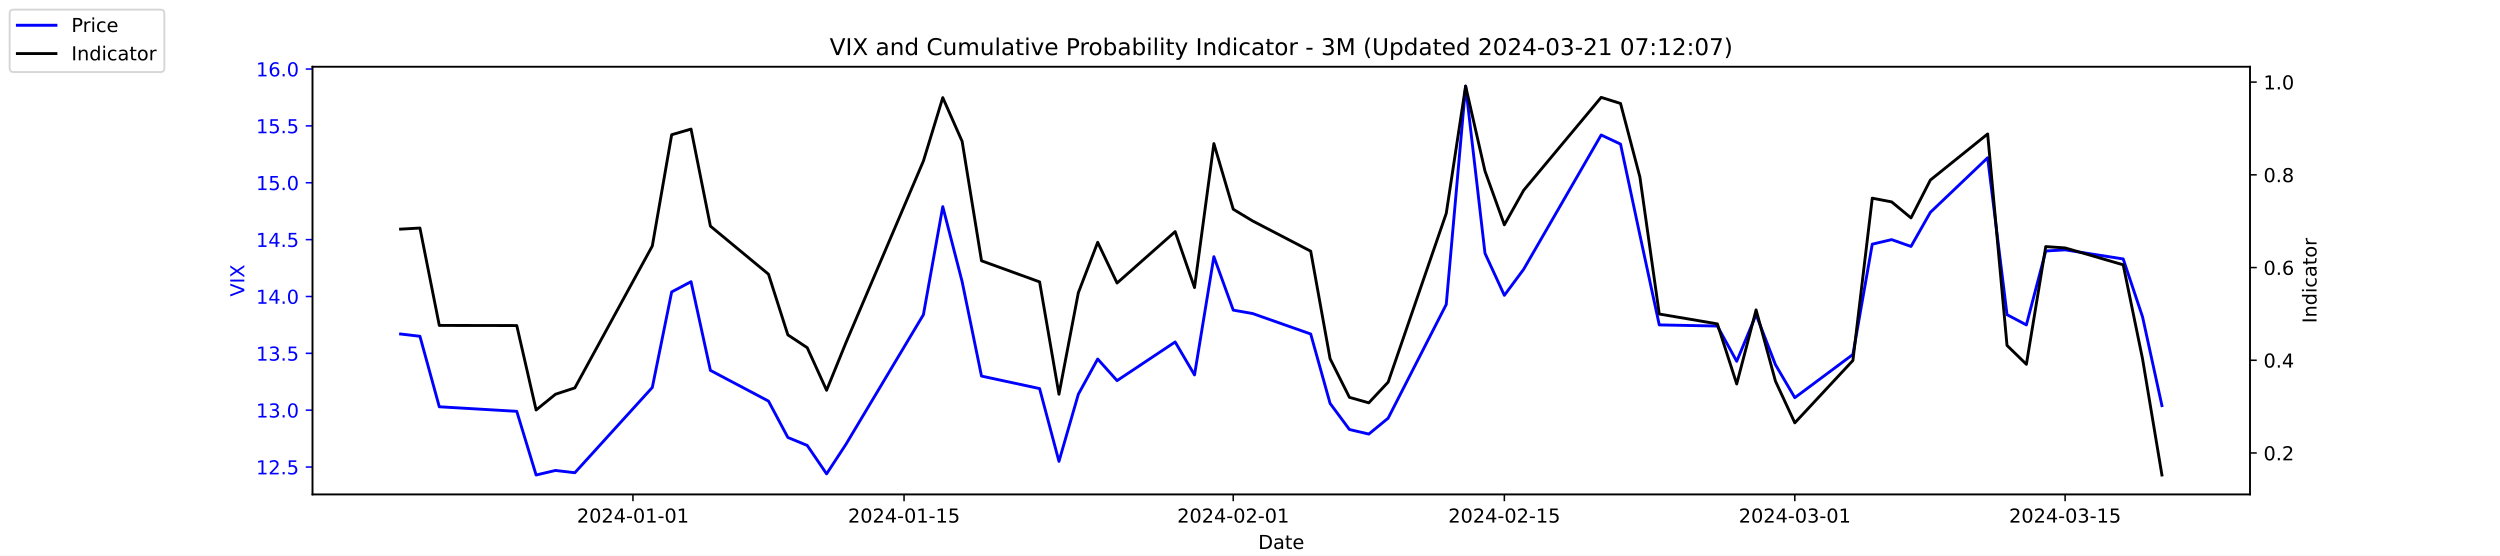
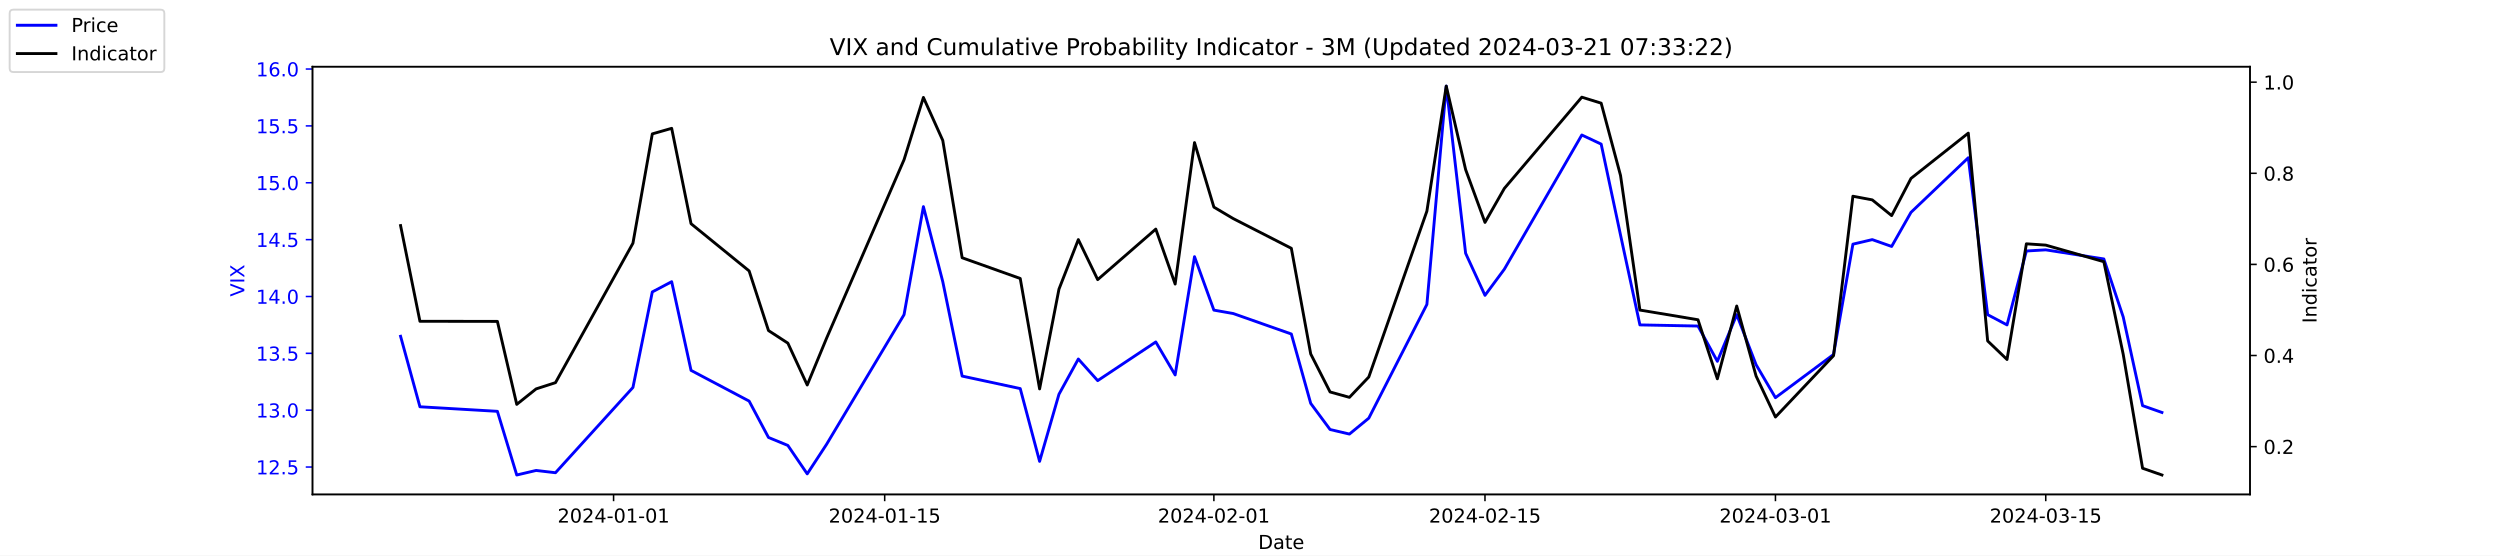
<svg xmlns="http://www.w3.org/2000/svg" xmlns:xlink="http://www.w3.org/1999/xlink" width="1296pt" height="288pt" viewBox="0 0 1296 288" version="1.1">
  <defs>
    <style type="text/css">*{stroke-linejoin: round; stroke-linecap: butt}</style>
  </defs>
  <g id="figure_1">
    <g id="patch_1">
      <path d="M 0 288  L 1296 288  L 1296 0  L 0 0  z " style="fill: #ffffff" />
    </g>
    <g id="axes_1">
      <g id="patch_2">
        <path d="M 162 256.32  L 1166.4 256.32  L 1166.4 34.56  L 162 34.56  z " style="fill: #ffffff" />
      </g>
      <g id="matplotlib.axis_1">
        <g id="xtick_1">
          <g id="line2d_1">
            <defs>
-               <path id="m1c6f8f4ca9" d="M 0 0  L 0 3.5  " style="stroke: #000000; stroke-width: 0.8" />
+               <path id="m20297d5242" d="M 0 0  L 0 3.5  " style="stroke: #000000; stroke-width: 0.8" />
            </defs>
            <g>
-               <use xlink:href="#m1c6f8f4ca9" x="328.117" y="256.32" style="stroke: #000000; stroke-width: 0.8" />
+               <use xlink:href="#m20297d5242" x="318.079" y="256.32" style="stroke: #000000; stroke-width: 0.8" />
            </g>
          </g>
          <g id="text_1">
-             <g transform="translate(299.0595 270.9184) scale(0.1 -0.1)">
+             <g transform="translate(289.0209 270.9184) scale(0.1 -0.1)">
              <defs>
                <path id="DejaVuSans-32" d="M 1228 531  L 3431 531  L 3431 0  L 469 0  L 469 531  Q 828 903 1448 1529  Q 2069 2156 2228 2338  Q 2531 2678 2651 2914  Q 2772 3150 2772 3378  Q 2772 3750 2511 3984  Q 2250 4219 1831 4219  Q 1534 4219 1204 4116  Q 875 4013 500 3803  L 500 4441  Q 881 4594 1212 4672  Q 1544 4750 1819 4750  Q 2544 4750 2975 4387  Q 3406 4025 3406 3419  Q 3406 3131 3298 2873  Q 3191 2616 2906 2266  Q 2828 2175 2409 1742  Q 1991 1309 1228 531  z " transform="scale(0.015625)" />
                <path id="DejaVuSans-30" d="M 2034 4250  Q 1547 4250 1301 3770  Q 1056 3291 1056 2328  Q 1056 1369 1301 889  Q 1547 409 2034 409  Q 2525 409 2770 889  Q 3016 1369 3016 2328  Q 3016 3291 2770 3770  Q 2525 4250 2034 4250  z M 2034 4750  Q 2819 4750 3233 4129  Q 3647 3509 3647 2328  Q 3647 1150 3233 529  Q 2819 -91 2034 -91  Q 1250 -91 836 529  Q 422 1150 422 2328  Q 422 3509 836 4129  Q 1250 4750 2034 4750  z " transform="scale(0.015625)" />
                <path id="DejaVuSans-34" d="M 2419 4116  L 825 1625  L 2419 1625  L 2419 4116  z M 2253 4666  L 3047 4666  L 3047 1625  L 3713 1625  L 3713 1100  L 3047 1100  L 3047 0  L 2419 0  L 2419 1100  L 313 1100  L 313 1709  L 2253 4666  z " transform="scale(0.015625)" />
                <path id="DejaVuSans-2d" d="M 313 2009  L 1997 2009  L 1997 1497  L 313 1497  L 313 2009  z " transform="scale(0.015625)" />
                <path id="DejaVuSans-31" d="M 794 531  L 1825 531  L 1825 4091  L 703 3866  L 703 4441  L 1819 4666  L 2450 4666  L 2450 531  L 3481 531  L 3481 0  L 794 0  L 794 531  z " transform="scale(0.015625)" />
              </defs>
              <use xlink:href="#DejaVuSans-32" />
              <use xlink:href="#DejaVuSans-30" x="63.623" />
              <use xlink:href="#DejaVuSans-32" x="127.246" />
              <use xlink:href="#DejaVuSans-34" x="190.869" />
              <use xlink:href="#DejaVuSans-2d" x="254.492" />
              <use xlink:href="#DejaVuSans-30" x="290.576" />
              <use xlink:href="#DejaVuSans-31" x="354.199" />
              <use xlink:href="#DejaVuSans-2d" x="417.822" />
              <use xlink:href="#DejaVuSans-30" x="453.906" />
              <use xlink:href="#DejaVuSans-31" x="517.529" />
            </g>
          </g>
        </g>
        <g id="xtick_2">
          <g id="line2d_2">
            <g>
-               <use xlink:href="#m1c6f8f4ca9" x="468.657" y="256.32" style="stroke: #000000; stroke-width: 0.8" />
+               <use xlink:href="#m20297d5242" x="458.619" y="256.32" style="stroke: #000000; stroke-width: 0.8" />
            </g>
          </g>
          <g id="text_2">
-             <g transform="translate(439.5994 270.9184) scale(0.1 -0.1)">
+             <g transform="translate(429.5608 270.9184) scale(0.1 -0.1)">
              <defs>
                <path id="DejaVuSans-35" d="M 691 4666  L 3169 4666  L 3169 4134  L 1269 4134  L 1269 2991  Q 1406 3038 1543 3061  Q 1681 3084 1819 3084  Q 2600 3084 3056 2656  Q 3513 2228 3513 1497  Q 3513 744 3044 326  Q 2575 -91 1722 -91  Q 1428 -91 1123 -41  Q 819 9 494 109  L 494 744  Q 775 591 1075 516  Q 1375 441 1709 441  Q 2250 441 2565 725  Q 2881 1009 2881 1497  Q 2881 1984 2565 2268  Q 2250 2553 1709 2553  Q 1456 2553 1204 2497  Q 953 2441 691 2322  L 691 4666  z " transform="scale(0.015625)" />
              </defs>
              <use xlink:href="#DejaVuSans-32" />
              <use xlink:href="#DejaVuSans-30" x="63.623" />
              <use xlink:href="#DejaVuSans-32" x="127.246" />
              <use xlink:href="#DejaVuSans-34" x="190.869" />
              <use xlink:href="#DejaVuSans-2d" x="254.492" />
              <use xlink:href="#DejaVuSans-30" x="290.576" />
              <use xlink:href="#DejaVuSans-31" x="354.199" />
              <use xlink:href="#DejaVuSans-2d" x="417.822" />
              <use xlink:href="#DejaVuSans-31" x="453.906" />
              <use xlink:href="#DejaVuSans-35" x="517.529" />
            </g>
          </g>
        </g>
        <g id="xtick_3">
          <g id="line2d_3">
            <g>
-               <use xlink:href="#m1c6f8f4ca9" x="639.313" y="256.32" style="stroke: #000000; stroke-width: 0.8" />
+               <use xlink:href="#m20297d5242" x="629.274" y="256.32" style="stroke: #000000; stroke-width: 0.8" />
            </g>
          </g>
          <g id="text_3">
-             <g transform="translate(610.2549 270.9184) scale(0.1 -0.1)">
+             <g transform="translate(600.2164 270.9184) scale(0.1 -0.1)">
              <use xlink:href="#DejaVuSans-32" />
              <use xlink:href="#DejaVuSans-30" x="63.623" />
              <use xlink:href="#DejaVuSans-32" x="127.246" />
              <use xlink:href="#DejaVuSans-34" x="190.869" />
              <use xlink:href="#DejaVuSans-2d" x="254.492" />
              <use xlink:href="#DejaVuSans-30" x="290.576" />
              <use xlink:href="#DejaVuSans-32" x="354.199" />
              <use xlink:href="#DejaVuSans-2d" x="417.822" />
              <use xlink:href="#DejaVuSans-30" x="453.906" />
              <use xlink:href="#DejaVuSans-31" x="517.529" />
            </g>
          </g>
        </g>
        <g id="xtick_4">
          <g id="line2d_4">
            <g>
-               <use xlink:href="#m1c6f8f4ca9" x="779.853" y="256.32" style="stroke: #000000; stroke-width: 0.8" />
+               <use xlink:href="#m20297d5242" x="769.814" y="256.32" style="stroke: #000000; stroke-width: 0.8" />
            </g>
          </g>
          <g id="text_4">
-             <g transform="translate(750.7948 270.9184) scale(0.1 -0.1)">
+             <g transform="translate(740.7562 270.9184) scale(0.1 -0.1)">
              <use xlink:href="#DejaVuSans-32" />
              <use xlink:href="#DejaVuSans-30" x="63.623" />
              <use xlink:href="#DejaVuSans-32" x="127.246" />
              <use xlink:href="#DejaVuSans-34" x="190.869" />
              <use xlink:href="#DejaVuSans-2d" x="254.492" />
              <use xlink:href="#DejaVuSans-30" x="290.576" />
              <use xlink:href="#DejaVuSans-32" x="354.199" />
              <use xlink:href="#DejaVuSans-2d" x="417.822" />
              <use xlink:href="#DejaVuSans-31" x="453.906" />
              <use xlink:href="#DejaVuSans-35" x="517.529" />
            </g>
          </g>
        </g>
        <g id="xtick_5">
          <g id="line2d_5">
            <g>
-               <use xlink:href="#m1c6f8f4ca9" x="930.431" y="256.32" style="stroke: #000000; stroke-width: 0.8" />
+               <use xlink:href="#m20297d5242" x="920.392" y="256.32" style="stroke: #000000; stroke-width: 0.8" />
            </g>
          </g>
          <g id="text_5">
-             <g transform="translate(901.3732 270.9184) scale(0.1 -0.1)">
+             <g transform="translate(891.3347 270.9184) scale(0.1 -0.1)">
              <defs>
                <path id="DejaVuSans-33" d="M 2597 2516  Q 3050 2419 3304 2112  Q 3559 1806 3559 1356  Q 3559 666 3084 287  Q 2609 -91 1734 -91  Q 1441 -91 1130 -33  Q 819 25 488 141  L 488 750  Q 750 597 1062 519  Q 1375 441 1716 441  Q 2309 441 2620 675  Q 2931 909 2931 1356  Q 2931 1769 2642 2001  Q 2353 2234 1838 2234  L 1294 2234  L 1294 2753  L 1863 2753  Q 2328 2753 2575 2939  Q 2822 3125 2822 3475  Q 2822 3834 2567 4026  Q 2313 4219 1838 4219  Q 1578 4219 1281 4162  Q 984 4106 628 3988  L 628 4550  Q 988 4650 1302 4700  Q 1616 4750 1894 4750  Q 2613 4750 3031 4423  Q 3450 4097 3450 3541  Q 3450 3153 3228 2886  Q 3006 2619 2597 2516  z " transform="scale(0.015625)" />
              </defs>
              <use xlink:href="#DejaVuSans-32" />
              <use xlink:href="#DejaVuSans-30" x="63.623" />
              <use xlink:href="#DejaVuSans-32" x="127.246" />
              <use xlink:href="#DejaVuSans-34" x="190.869" />
              <use xlink:href="#DejaVuSans-2d" x="254.492" />
              <use xlink:href="#DejaVuSans-30" x="290.576" />
              <use xlink:href="#DejaVuSans-33" x="354.199" />
              <use xlink:href="#DejaVuSans-2d" x="417.822" />
              <use xlink:href="#DejaVuSans-30" x="453.906" />
              <use xlink:href="#DejaVuSans-31" x="517.529" />
            </g>
          </g>
        </g>
        <g id="xtick_6">
          <g id="line2d_6">
            <g>
-               <use xlink:href="#m1c6f8f4ca9" x="1070.553" y="256.32" style="stroke: #000000; stroke-width: 0.8" />
+               <use xlink:href="#m20297d5242" x="1060.514" y="256.32" style="stroke: #000000; stroke-width: 0.8" />
            </g>
          </g>
          <g id="text_6">
-             <g transform="translate(1041.495 270.9184) scale(0.1 -0.1)">
+             <g transform="translate(1031.456 270.9184) scale(0.1 -0.1)">
              <use xlink:href="#DejaVuSans-32" />
              <use xlink:href="#DejaVuSans-30" x="63.623" />
              <use xlink:href="#DejaVuSans-32" x="127.246" />
              <use xlink:href="#DejaVuSans-34" x="190.869" />
              <use xlink:href="#DejaVuSans-2d" x="254.492" />
              <use xlink:href="#DejaVuSans-30" x="290.576" />
              <use xlink:href="#DejaVuSans-33" x="354.199" />
              <use xlink:href="#DejaVuSans-2d" x="417.822" />
              <use xlink:href="#DejaVuSans-31" x="453.906" />
              <use xlink:href="#DejaVuSans-35" x="517.529" />
            </g>
          </g>
        </g>
        <g id="text_7">
          <g transform="translate(652.2492 284.5966) scale(0.1 -0.1)">
            <defs>
              <path id="DejaVuSans-44" d="M 1259 4147  L 1259 519  L 2022 519  Q 2988 519 3436 956  Q 3884 1394 3884 2338  Q 3884 3275 3436 3711  Q 2988 4147 2022 4147  L 1259 4147  z M 628 4666  L 1925 4666  Q 3281 4666 3915 4102  Q 4550 3538 4550 2338  Q 4550 1131 3912 565  Q 3275 0 1925 0  L 628 0  L 628 4666  z " transform="scale(0.015625)" />
              <path id="DejaVuSans-61" d="M 2194 1759  Q 1497 1759 1228 1600  Q 959 1441 959 1056  Q 959 750 1161 570  Q 1363 391 1709 391  Q 2188 391 2477 730  Q 2766 1069 2766 1631  L 2766 1759  L 2194 1759  z M 3341 1997  L 3341 0  L 2766 0  L 2766 531  Q 2569 213 2275 61  Q 1981 -91 1556 -91  Q 1019 -91 701 211  Q 384 513 384 1019  Q 384 1609 779 1909  Q 1175 2209 1959 2209  L 2766 2209  L 2766 2266  Q 2766 2663 2505 2880  Q 2244 3097 1772 3097  Q 1472 3097 1187 3025  Q 903 2953 641 2809  L 641 3341  Q 956 3463 1253 3523  Q 1550 3584 1831 3584  Q 2591 3584 2966 3190  Q 3341 2797 3341 1997  z " transform="scale(0.015625)" />
              <path id="DejaVuSans-74" d="M 1172 4494  L 1172 3500  L 2356 3500  L 2356 3053  L 1172 3053  L 1172 1153  Q 1172 725 1289 603  Q 1406 481 1766 481  L 2356 481  L 2356 0  L 1766 0  Q 1100 0 847 248  Q 594 497 594 1153  L 594 3053  L 172 3053  L 172 3500  L 594 3500  L 594 4494  L 1172 4494  z " transform="scale(0.015625)" />
              <path id="DejaVuSans-65" d="M 3597 1894  L 3597 1613  L 953 1613  Q 991 1019 1311 708  Q 1631 397 2203 397  Q 2534 397 2845 478  Q 3156 559 3463 722  L 3463 178  Q 3153 47 2828 -22  Q 2503 -91 2169 -91  Q 1331 -91 842 396  Q 353 884 353 1716  Q 353 2575 817 3079  Q 1281 3584 2069 3584  Q 2775 3584 3186 3129  Q 3597 2675 3597 1894  z M 3022 2063  Q 3016 2534 2758 2815  Q 2500 3097 2075 3097  Q 1594 3097 1305 2825  Q 1016 2553 972 2059  L 3022 2063  z " transform="scale(0.015625)" />
            </defs>
            <use xlink:href="#DejaVuSans-44" />
            <use xlink:href="#DejaVuSans-61" x="77.002" />
            <use xlink:href="#DejaVuSans-74" x="138.281" />
            <use xlink:href="#DejaVuSans-65" x="177.49" />
          </g>
        </g>
      </g>
      <g id="matplotlib.axis_2">
        <g id="ytick_1">
          <g id="line2d_7">
            <defs>
-               <path id="m481b3faa00" d="M 0 0  L -3.5 0  " style="stroke: #0000ff; stroke-width: 0.8" />
+               <path id="mad3934ff06" d="M 0 0  L -3.5 0  " style="stroke: #0000ff; stroke-width: 0.8" />
            </defs>
            <g>
-               <use xlink:href="#m481b3faa00" x="162" y="242.114" style="fill: #0000ff; stroke: #0000ff; stroke-width: 0.8" />
+               <use xlink:href="#mad3934ff06" x="162" y="242.114" style="fill: #0000ff; stroke: #0000ff; stroke-width: 0.8" />
            </g>
          </g>
          <g id="text_8">
            <g style="fill: #0000ff" transform="translate(132.7344 245.9129) scale(0.1 -0.1)">
              <defs>
                <path id="DejaVuSans-2e" d="M 684 794  L 1344 794  L 1344 0  L 684 0  L 684 794  z " transform="scale(0.015625)" />
              </defs>
              <use xlink:href="#DejaVuSans-31" />
              <use xlink:href="#DejaVuSans-32" x="63.623" />
              <use xlink:href="#DejaVuSans-2e" x="127.246" />
              <use xlink:href="#DejaVuSans-35" x="159.033" />
            </g>
          </g>
        </g>
        <g id="ytick_2">
          <g id="line2d_8">
            <g>
-               <use xlink:href="#m481b3faa00" x="162" y="212.64" style="fill: #0000ff; stroke: #0000ff; stroke-width: 0.8" />
+               <use xlink:href="#mad3934ff06" x="162" y="212.64" style="fill: #0000ff; stroke: #0000ff; stroke-width: 0.8" />
            </g>
          </g>
          <g id="text_9">
            <g style="fill: #0000ff" transform="translate(132.7344 216.4392) scale(0.1 -0.1)">
              <use xlink:href="#DejaVuSans-31" />
              <use xlink:href="#DejaVuSans-33" x="63.623" />
              <use xlink:href="#DejaVuSans-2e" x="127.246" />
              <use xlink:href="#DejaVuSans-30" x="159.033" />
            </g>
          </g>
        </g>
        <g id="ytick_3">
          <g id="line2d_9">
            <g>
-               <use xlink:href="#m481b3faa00" x="162" y="183.166" style="fill: #0000ff; stroke: #0000ff; stroke-width: 0.8" />
+               <use xlink:href="#mad3934ff06" x="162" y="183.166" style="fill: #0000ff; stroke: #0000ff; stroke-width: 0.8" />
            </g>
          </g>
          <g id="text_10">
            <g style="fill: #0000ff" transform="translate(132.7344 186.9656) scale(0.1 -0.1)">
              <use xlink:href="#DejaVuSans-31" />
              <use xlink:href="#DejaVuSans-33" x="63.623" />
              <use xlink:href="#DejaVuSans-2e" x="127.246" />
              <use xlink:href="#DejaVuSans-35" x="159.033" />
            </g>
          </g>
        </g>
        <g id="ytick_4">
          <g id="line2d_10">
            <g>
-               <use xlink:href="#m481b3faa00" x="162" y="153.693" style="fill: #0000ff; stroke: #0000ff; stroke-width: 0.8" />
+               <use xlink:href="#mad3934ff06" x="162" y="153.693" style="fill: #0000ff; stroke: #0000ff; stroke-width: 0.8" />
            </g>
          </g>
          <g id="text_11">
            <g style="fill: #0000ff" transform="translate(132.7344 157.4919) scale(0.1 -0.1)">
              <use xlink:href="#DejaVuSans-31" />
              <use xlink:href="#DejaVuSans-34" x="63.623" />
              <use xlink:href="#DejaVuSans-2e" x="127.246" />
              <use xlink:href="#DejaVuSans-30" x="159.033" />
            </g>
          </g>
        </g>
        <g id="ytick_5">
          <g id="line2d_11">
            <g>
-               <use xlink:href="#m481b3faa00" x="162" y="124.219" style="fill: #0000ff; stroke: #0000ff; stroke-width: 0.8" />
+               <use xlink:href="#mad3934ff06" x="162" y="124.219" style="fill: #0000ff; stroke: #0000ff; stroke-width: 0.8" />
            </g>
          </g>
          <g id="text_12">
            <g style="fill: #0000ff" transform="translate(132.7344 128.0182) scale(0.1 -0.1)">
              <use xlink:href="#DejaVuSans-31" />
              <use xlink:href="#DejaVuSans-34" x="63.623" />
              <use xlink:href="#DejaVuSans-2e" x="127.246" />
              <use xlink:href="#DejaVuSans-35" x="159.033" />
            </g>
          </g>
        </g>
        <g id="ytick_6">
          <g id="line2d_12">
            <g>
-               <use xlink:href="#m481b3faa00" x="162" y="94.745" style="fill: #0000ff; stroke: #0000ff; stroke-width: 0.8" />
+               <use xlink:href="#mad3934ff06" x="162" y="94.745" style="fill: #0000ff; stroke: #0000ff; stroke-width: 0.8" />
            </g>
          </g>
          <g id="text_13">
            <g style="fill: #0000ff" transform="translate(132.7344 98.5445) scale(0.1 -0.1)">
              <use xlink:href="#DejaVuSans-31" />
              <use xlink:href="#DejaVuSans-35" x="63.623" />
              <use xlink:href="#DejaVuSans-2e" x="127.246" />
              <use xlink:href="#DejaVuSans-30" x="159.033" />
            </g>
          </g>
        </g>
        <g id="ytick_7">
          <g id="line2d_13">
            <g>
-               <use xlink:href="#m481b3faa00" x="162" y="65.272" style="fill: #0000ff; stroke: #0000ff; stroke-width: 0.8" />
+               <use xlink:href="#mad3934ff06" x="162" y="65.272" style="fill: #0000ff; stroke: #0000ff; stroke-width: 0.8" />
            </g>
          </g>
          <g id="text_14">
            <g style="fill: #0000ff" transform="translate(132.7344 69.07082) scale(0.1 -0.1)">
              <use xlink:href="#DejaVuSans-31" />
              <use xlink:href="#DejaVuSans-35" x="63.623" />
              <use xlink:href="#DejaVuSans-2e" x="127.246" />
              <use xlink:href="#DejaVuSans-35" x="159.033" />
            </g>
          </g>
        </g>
        <g id="ytick_8">
          <g id="line2d_14">
            <g>
-               <use xlink:href="#m481b3faa00" x="162" y="35.798" style="fill: #0000ff; stroke: #0000ff; stroke-width: 0.8" />
+               <use xlink:href="#mad3934ff06" x="162" y="35.798" style="fill: #0000ff; stroke: #0000ff; stroke-width: 0.8" />
            </g>
          </g>
          <g id="text_15">
            <g style="fill: #0000ff" transform="translate(132.7344 39.59714) scale(0.1 -0.1)">
              <defs>
                <path id="DejaVuSans-36" d="M 2113 2584  Q 1688 2584 1439 2293  Q 1191 2003 1191 1497  Q 1191 994 1439 701  Q 1688 409 2113 409  Q 2538 409 2786 701  Q 3034 994 3034 1497  Q 3034 2003 2786 2293  Q 2538 2584 2113 2584  z M 3366 4563  L 3366 3988  Q 3128 4100 2886 4159  Q 2644 4219 2406 4219  Q 1781 4219 1451 3797  Q 1122 3375 1075 2522  Q 1259 2794 1537 2939  Q 1816 3084 2150 3084  Q 2853 3084 3261 2657  Q 3669 2231 3669 1497  Q 3669 778 3244 343  Q 2819 -91 2113 -91  Q 1303 -91 875 529  Q 447 1150 447 2328  Q 447 3434 972 4092  Q 1497 4750 2381 4750  Q 2619 4750 2861 4703  Q 3103 4656 3366 4563  z " transform="scale(0.015625)" />
              </defs>
              <use xlink:href="#DejaVuSans-31" />
              <use xlink:href="#DejaVuSans-36" x="63.623" />
              <use xlink:href="#DejaVuSans-2e" x="127.246" />
              <use xlink:href="#DejaVuSans-30" x="159.033" />
            </g>
          </g>
        </g>
        <g id="text_16">
          <g style="fill: #0000ff" transform="translate(126.6547 153.7603) rotate(-90) scale(0.1 -0.1)">
            <defs>
              <path id="DejaVuSans-56" d="M 1831 0  L 50 4666  L 709 4666  L 2188 738  L 3669 4666  L 4325 4666  L 2547 0  L 1831 0  z " transform="scale(0.015625)" />
              <path id="DejaVuSans-49" d="M 628 4666  L 1259 4666  L 1259 0  L 628 0  L 628 4666  z " transform="scale(0.015625)" />
              <path id="DejaVuSans-58" d="M 403 4666  L 1081 4666  L 2241 2931  L 3406 4666  L 4084 4666  L 2584 2425  L 4184 0  L 3506 0  L 2194 1984  L 872 0  L 191 0  L 1856 2491  L 403 4666  z " transform="scale(0.015625)" />
            </defs>
            <use xlink:href="#DejaVuSans-56" />
            <use xlink:href="#DejaVuSans-49" x="68.408" />
            <use xlink:href="#DejaVuSans-58" x="97.9" />
          </g>
        </g>
      </g>
      <g id="line2d_15">
-         <path d="M 207.655 173.145  L 217.693 174.324  L 227.732 210.872  L 267.886 213.23  L 277.924 246.24  L 287.963 243.882  L 298.002 245.061  L 338.156 200.851  L 348.194 151.335  L 358.233 146.029  L 368.272 192.008  L 398.387 207.924  L 408.426 226.787  L 418.464 230.914  L 428.503 245.651  L 438.541 230.324  L 478.696 163.124  L 488.734 107.124  L 498.773 146.029  L 508.811 194.956  L 538.927 201.44  L 548.966 239.166  L 559.004 204.387  L 569.043 186.114  L 579.081 197.314  L 609.197 177.272  L 619.236 194.366  L 629.274 133.061  L 639.313 160.766  L 649.351 162.535  L 679.467 173.145  L 689.506 209.103  L 699.544 222.661  L 709.583 225.019  L 719.621 216.766  L 749.737 157.819  L 759.775 44.64  L 769.814 131.293  L 779.853 153.103  L 789.891 139.545  L 830.045 69.987  L 840.084 74.703  L 850.123 121.861  L 860.161 168.429  L 890.277 169.019  L 900.315 187.293  L 910.354 163.124  L 920.392 189.061  L 930.431 206.156  L 960.547 183.756  L 970.585 126.577  L 980.624 124.219  L 990.662 127.756  L 1000.701 110.072  L 1030.398 81.777  L 1040.437 163.124  L 1050.476 168.429  L 1060.514 130.114  L 1070.553 129.524  L 1100.668 134.24  L 1110.707 164.303  L 1120.745 210.282  " clip-path="url(#p2556227964)" style="fill: none; stroke: #0000ff; stroke-width: 1.5; stroke-linecap: square" />
+         <path d="M 207.655 174.324  L 217.693 210.872  L 257.847 213.23  L 267.886 246.24  L 277.924 243.882  L 287.963 245.061  L 328.117 200.851  L 338.156 151.335  L 348.194 146.029  L 358.233 192.008  L 388.349 207.924  L 398.387 226.787  L 408.426 230.914  L 418.464 245.651  L 428.503 230.324  L 468.657 163.124  L 478.696 107.124  L 488.734 146.029  L 498.773 194.956  L 528.889 201.44  L 538.927 239.166  L 548.966 204.387  L 559.004 186.114  L 569.043 197.314  L 599.158 177.272  L 609.197 194.366  L 619.236 133.061  L 629.274 160.766  L 639.313 162.535  L 669.428 173.145  L 679.467 209.103  L 689.506 222.661  L 699.544 225.019  L 709.583 216.766  L 739.698 157.819  L 749.737 44.64  L 759.775 131.293  L 769.814 153.103  L 779.853 139.545  L 820.007 69.987  L 830.045 74.703  L 840.084 121.861  L 850.123 168.429  L 880.238 169.019  L 890.277 187.293  L 900.315 163.124  L 910.354 189.061  L 920.392 206.156  L 950.508 183.756  L 960.547 126.577  L 970.585 124.219  L 980.624 127.756  L 990.662 110.072  L 1020.36 81.777  L 1030.398 163.124  L 1040.437 168.429  L 1050.476 130.114  L 1060.514 129.524  L 1090.63 134.24  L 1100.668 164.303  L 1110.707 210.282  L 1120.745 213.819  " clip-path="url(#p64a7fecacb)" style="fill: none; stroke: #0000ff; stroke-width: 1.5; stroke-linecap: square" />
      </g>
      <g id="patch_3">
        <path d="M 162 256.32  L 162 34.56  " style="fill: none; stroke: #000000; stroke-width: 0.8; stroke-linejoin: miter; stroke-linecap: square" />
      </g>
      <g id="patch_4">
        <path d="M 1166.4 256.32  L 1166.4 34.56  " style="fill: none; stroke: #000000; stroke-width: 0.8; stroke-linejoin: miter; stroke-linecap: square" />
      </g>
      <g id="patch_5">
        <path d="M 162 256.32  L 1166.4 256.32  " style="fill: none; stroke: #000000; stroke-width: 0.8; stroke-linejoin: miter; stroke-linecap: square" />
      </g>
      <g id="patch_6">
        <path d="M 162 34.56  L 1166.4 34.56  " style="fill: none; stroke: #000000; stroke-width: 0.8; stroke-linejoin: miter; stroke-linecap: square" />
      </g>
    </g>
    <g id="axes_2">
      <g id="matplotlib.axis_3">
        <g id="ytick_9">
          <g id="line2d_16">
            <defs>
-               <path id="m84b8c7b2c3" d="M 0 0  L 3.5 0  " style="stroke: #000000; stroke-width: 0.8" />
+               <path id="m14dd37848a" d="M 0 0  L 3.5 0  " style="stroke: #000000; stroke-width: 0.8" />
            </defs>
            <g>
-               <use xlink:href="#m84b8c7b2c3" x="1166.4" y="234.83" style="stroke: #000000; stroke-width: 0.8" />
+               <use xlink:href="#m14dd37848a" x="1166.4" y="231.53" style="stroke: #000000; stroke-width: 0.8" />
            </g>
          </g>
          <g id="text_17">
-             <g transform="translate(1173.4 238.6289) scale(0.1 -0.1)">
+             <g transform="translate(1173.4 235.3293) scale(0.1 -0.1)">
              <use xlink:href="#DejaVuSans-30" />
              <use xlink:href="#DejaVuSans-2e" x="63.623" />
              <use xlink:href="#DejaVuSans-32" x="95.41" />
            </g>
          </g>
        </g>
        <g id="ytick_10">
          <g id="line2d_17">
            <g>
-               <use xlink:href="#m84b8c7b2c3" x="1166.4" y="186.763" style="stroke: #000000; stroke-width: 0.8" />
+               <use xlink:href="#m14dd37848a" x="1166.4" y="184.297" style="stroke: #000000; stroke-width: 0.8" />
            </g>
          </g>
          <g id="text_18">
-             <g transform="translate(1173.4 190.5618) scale(0.1 -0.1)">
+             <g transform="translate(1173.4 188.0961) scale(0.1 -0.1)">
              <use xlink:href="#DejaVuSans-30" />
              <use xlink:href="#DejaVuSans-2e" x="63.623" />
              <use xlink:href="#DejaVuSans-34" x="95.41" />
            </g>
          </g>
        </g>
        <g id="ytick_11">
          <g id="line2d_18">
            <g>
-               <use xlink:href="#m84b8c7b2c3" x="1166.4" y="138.695" style="stroke: #000000; stroke-width: 0.8" />
+               <use xlink:href="#m14dd37848a" x="1166.4" y="137.064" style="stroke: #000000; stroke-width: 0.8" />
            </g>
          </g>
          <g id="text_19">
-             <g transform="translate(1173.4 142.4947) scale(0.1 -0.1)">
+             <g transform="translate(1173.4 140.8629) scale(0.1 -0.1)">
              <use xlink:href="#DejaVuSans-30" />
              <use xlink:href="#DejaVuSans-2e" x="63.623" />
              <use xlink:href="#DejaVuSans-36" x="95.41" />
            </g>
          </g>
        </g>
        <g id="ytick_12">
          <g id="line2d_19">
            <g>
-               <use xlink:href="#m84b8c7b2c3" x="1166.4" y="90.628" style="stroke: #000000; stroke-width: 0.8" />
+               <use xlink:href="#m14dd37848a" x="1166.4" y="89.831" style="stroke: #000000; stroke-width: 0.8" />
            </g>
          </g>
          <g id="text_20">
-             <g transform="translate(1173.4 94.42763) scale(0.1 -0.1)">
+             <g transform="translate(1173.4 93.62977) scale(0.1 -0.1)">
              <defs>
                <path id="DejaVuSans-38" d="M 2034 2216  Q 1584 2216 1326 1975  Q 1069 1734 1069 1313  Q 1069 891 1326 650  Q 1584 409 2034 409  Q 2484 409 2743 651  Q 3003 894 3003 1313  Q 3003 1734 2745 1975  Q 2488 2216 2034 2216  z M 1403 2484  Q 997 2584 770 2862  Q 544 3141 544 3541  Q 544 4100 942 4425  Q 1341 4750 2034 4750  Q 2731 4750 3128 4425  Q 3525 4100 3525 3541  Q 3525 3141 3298 2862  Q 3072 2584 2669 2484  Q 3125 2378 3379 2068  Q 3634 1759 3634 1313  Q 3634 634 3220 271  Q 2806 -91 2034 -91  Q 1263 -91 848 271  Q 434 634 434 1313  Q 434 1759 690 2068  Q 947 2378 1403 2484  z M 1172 3481  Q 1172 3119 1398 2916  Q 1625 2713 2034 2713  Q 2441 2713 2670 2916  Q 2900 3119 2900 3481  Q 2900 3844 2670 4047  Q 2441 4250 2034 4250  Q 1625 4250 1398 4047  Q 1172 3844 1172 3481  z " transform="scale(0.015625)" />
              </defs>
              <use xlink:href="#DejaVuSans-30" />
              <use xlink:href="#DejaVuSans-2e" x="63.623" />
              <use xlink:href="#DejaVuSans-38" x="95.41" />
            </g>
          </g>
        </g>
        <g id="ytick_13">
          <g id="line2d_20">
            <g>
-               <use xlink:href="#m84b8c7b2c3" x="1166.4" y="42.561" style="stroke: #000000; stroke-width: 0.8" />
+               <use xlink:href="#m14dd37848a" x="1166.4" y="42.597" style="stroke: #000000; stroke-width: 0.8" />
            </g>
          </g>
          <g id="text_21">
-             <g transform="translate(1173.4 46.36054) scale(0.1 -0.1)">
+             <g transform="translate(1173.4 46.3966) scale(0.1 -0.1)">
              <use xlink:href="#DejaVuSans-31" />
              <use xlink:href="#DejaVuSans-2e" x="63.623" />
              <use xlink:href="#DejaVuSans-30" x="95.41" />
            </g>
          </g>
        </g>
        <g id="text_22">
          <g transform="translate(1200.902 167.5353) rotate(-90) scale(0.1 -0.1)">
            <defs>
              <path id="DejaVuSans-6e" d="M 3513 2113  L 3513 0  L 2938 0  L 2938 2094  Q 2938 2591 2744 2837  Q 2550 3084 2163 3084  Q 1697 3084 1428 2787  Q 1159 2491 1159 1978  L 1159 0  L 581 0  L 581 3500  L 1159 3500  L 1159 2956  Q 1366 3272 1645 3428  Q 1925 3584 2291 3584  Q 2894 3584 3203 3211  Q 3513 2838 3513 2113  z " transform="scale(0.015625)" />
              <path id="DejaVuSans-64" d="M 2906 2969  L 2906 4863  L 3481 4863  L 3481 0  L 2906 0  L 2906 525  Q 2725 213 2448 61  Q 2172 -91 1784 -91  Q 1150 -91 751 415  Q 353 922 353 1747  Q 353 2572 751 3078  Q 1150 3584 1784 3584  Q 2172 3584 2448 3432  Q 2725 3281 2906 2969  z M 947 1747  Q 947 1113 1208 752  Q 1469 391 1925 391  Q 2381 391 2643 752  Q 2906 1113 2906 1747  Q 2906 2381 2643 2742  Q 2381 3103 1925 3103  Q 1469 3103 1208 2742  Q 947 2381 947 1747  z " transform="scale(0.015625)" />
              <path id="DejaVuSans-69" d="M 603 3500  L 1178 3500  L 1178 0  L 603 0  L 603 3500  z M 603 4863  L 1178 4863  L 1178 4134  L 603 4134  L 603 4863  z " transform="scale(0.015625)" />
              <path id="DejaVuSans-63" d="M 3122 3366  L 3122 2828  Q 2878 2963 2633 3030  Q 2388 3097 2138 3097  Q 1578 3097 1268 2742  Q 959 2388 959 1747  Q 959 1106 1268 751  Q 1578 397 2138 397  Q 2388 397 2633 464  Q 2878 531 3122 666  L 3122 134  Q 2881 22 2623 -34  Q 2366 -91 2075 -91  Q 1284 -91 818 406  Q 353 903 353 1747  Q 353 2603 823 3093  Q 1294 3584 2113 3584  Q 2378 3584 2631 3529  Q 2884 3475 3122 3366  z " transform="scale(0.015625)" />
              <path id="DejaVuSans-6f" d="M 1959 3097  Q 1497 3097 1228 2736  Q 959 2375 959 1747  Q 959 1119 1226 758  Q 1494 397 1959 397  Q 2419 397 2687 759  Q 2956 1122 2956 1747  Q 2956 2369 2687 2733  Q 2419 3097 1959 3097  z M 1959 3584  Q 2709 3584 3137 3096  Q 3566 2609 3566 1747  Q 3566 888 3137 398  Q 2709 -91 1959 -91  Q 1206 -91 779 398  Q 353 888 353 1747  Q 353 2609 779 3096  Q 1206 3584 1959 3584  z " transform="scale(0.015625)" />
              <path id="DejaVuSans-72" d="M 2631 2963  Q 2534 3019 2420 3045  Q 2306 3072 2169 3072  Q 1681 3072 1420 2755  Q 1159 2438 1159 1844  L 1159 0  L 581 0  L 581 3500  L 1159 3500  L 1159 2956  Q 1341 3275 1631 3429  Q 1922 3584 2338 3584  Q 2397 3584 2469 3576  Q 2541 3569 2628 3553  L 2631 2963  z " transform="scale(0.015625)" />
            </defs>
            <use xlink:href="#DejaVuSans-49" />
            <use xlink:href="#DejaVuSans-6e" x="29.492" />
            <use xlink:href="#DejaVuSans-64" x="92.871" />
            <use xlink:href="#DejaVuSans-69" x="156.348" />
            <use xlink:href="#DejaVuSans-63" x="184.131" />
            <use xlink:href="#DejaVuSans-61" x="239.111" />
            <use xlink:href="#DejaVuSans-74" x="300.391" />
            <use xlink:href="#DejaVuSans-6f" x="339.6" />
            <use xlink:href="#DejaVuSans-72" x="400.781" />
          </g>
        </g>
      </g>
      <g id="line2d_21">
-         <path d="M 207.655 118.785  L 217.693 118.215  L 227.732 168.702  L 267.886 168.766  L 277.924 212.536  L 287.963 204.375  L 298.002 201.083  L 338.156 127.51  L 348.194 69.845  L 358.233 66.915  L 368.272 117.222  L 398.387 142.148  L 408.426 173.603  L 418.464 180.24  L 428.503 202.315  L 438.541 177.626  L 478.696 83.469  L 488.734 50.619  L 498.773 73.302  L 508.811 135.186  L 538.927 146.13  L 548.966 204.375  L 559.004 151.759  L 569.043 125.612  L 579.081 146.728  L 609.197 120.074  L 619.236 149.064  L 629.274 74.439  L 639.313 108.474  L 649.351 114.528  L 679.467 130.205  L 689.506 185.929  L 699.544 205.987  L 709.583 208.829  L 719.621 198.097  L 749.737 110.6  L 759.775 44.64  L 769.814 88.676  L 779.853 116.542  L 789.891 98.609  L 830.045 50.476  L 840.084 53.639  L 850.123 91.778  L 860.161 162.793  L 890.277 167.904  L 900.315 199.048  L 910.354 160.653  L 920.392 197.591  L 930.431 219.207  L 960.547 186.854  L 970.585 102.734  L 980.624 104.66  L 990.662 112.95  L 1000.701 93.339  L 1030.398 69.447  L 1040.437 179.076  L 1050.476 188.86  L 1060.514 127.838  L 1070.553 128.524  L 1100.668 137.275  L 1110.707 186.111  L 1120.745 246.24  " clip-path="url(#p2556227964)" style="fill: none; stroke: #000000; stroke-width: 1.5; stroke-linecap: square" />
+         <path d="M 207.655 116.939  L 217.693 166.55  L 257.847 166.613  L 267.886 209.623  L 277.924 201.604  L 287.963 198.369  L 328.117 126.072  L 338.156 69.408  L 348.194 66.528  L 358.233 115.963  L 388.349 140.456  L 398.387 171.366  L 408.426 177.887  L 418.464 199.58  L 428.503 175.319  L 468.657 82.795  L 478.696 50.515  L 488.734 72.805  L 498.773 133.615  L 528.889 144.369  L 538.927 201.604  L 548.966 149.9  L 559.004 124.207  L 569.043 144.957  L 599.158 118.765  L 609.197 147.253  L 619.236 73.922  L 629.274 107.366  L 639.313 113.316  L 669.428 128.72  L 679.467 183.478  L 689.506 203.188  L 699.544 205.98  L 709.583 195.434  L 739.698 109.455  L 749.737 44.64  L 759.775 87.912  L 769.814 115.295  L 779.853 97.672  L 820.007 50.375  L 830.045 53.482  L 840.084 90.96  L 850.123 160.743  L 880.238 165.766  L 890.277 196.369  L 900.315 158.64  L 910.354 194.937  L 920.392 216.178  L 950.508 184.387  L 960.547 101.726  L 970.585 103.619  L 980.624 111.765  L 990.662 92.494  L 1020.36 69.016  L 1030.398 176.744  L 1040.437 186.358  L 1050.476 126.394  L 1060.514 127.069  L 1090.63 135.668  L 1100.668 183.657  L 1110.707 242.742  L 1120.745 246.24  " clip-path="url(#p64a7fecacb)" style="fill: none; stroke: #000000; stroke-width: 1.5; stroke-linecap: square" />
      </g>
      <g id="patch_7">
        <path d="M 162 256.32  L 162 34.56  " style="fill: none; stroke: #000000; stroke-width: 0.8; stroke-linejoin: miter; stroke-linecap: square" />
      </g>
      <g id="patch_8">
        <path d="M 1166.4 256.32  L 1166.4 34.56  " style="fill: none; stroke: #000000; stroke-width: 0.8; stroke-linejoin: miter; stroke-linecap: square" />
      </g>
      <g id="patch_9">
        <path d="M 162 256.32  L 1166.4 256.32  " style="fill: none; stroke: #000000; stroke-width: 0.8; stroke-linejoin: miter; stroke-linecap: square" />
      </g>
      <g id="patch_10">
        <path d="M 162 34.56  L 1166.4 34.56  " style="fill: none; stroke: #000000; stroke-width: 0.8; stroke-linejoin: miter; stroke-linecap: square" />
      </g>
      <g id="text_23">
        <g transform="translate(430.0941 28.56) scale(0.12 -0.12)">
          <defs>
            <path id="DejaVuSans-20" transform="scale(0.015625)" />
            <path id="DejaVuSans-43" d="M 4122 4306  L 4122 3641  Q 3803 3938 3442 4084  Q 3081 4231 2675 4231  Q 1875 4231 1450 3742  Q 1025 3253 1025 2328  Q 1025 1406 1450 917  Q 1875 428 2675 428  Q 3081 428 3442 575  Q 3803 722 4122 1019  L 4122 359  Q 3791 134 3420 21  Q 3050 -91 2638 -91  Q 1578 -91 968 557  Q 359 1206 359 2328  Q 359 3453 968 4101  Q 1578 4750 2638 4750  Q 3056 4750 3426 4639  Q 3797 4528 4122 4306  z " transform="scale(0.015625)" />
            <path id="DejaVuSans-75" d="M 544 1381  L 544 3500  L 1119 3500  L 1119 1403  Q 1119 906 1312 657  Q 1506 409 1894 409  Q 2359 409 2629 706  Q 2900 1003 2900 1516  L 2900 3500  L 3475 3500  L 3475 0  L 2900 0  L 2900 538  Q 2691 219 2414 64  Q 2138 -91 1772 -91  Q 1169 -91 856 284  Q 544 659 544 1381  z M 1991 3584  L 1991 3584  z " transform="scale(0.015625)" />
            <path id="DejaVuSans-6d" d="M 3328 2828  Q 3544 3216 3844 3400  Q 4144 3584 4550 3584  Q 5097 3584 5394 3201  Q 5691 2819 5691 2113  L 5691 0  L 5113 0  L 5113 2094  Q 5113 2597 4934 2840  Q 4756 3084 4391 3084  Q 3944 3084 3684 2787  Q 3425 2491 3425 1978  L 3425 0  L 2847 0  L 2847 2094  Q 2847 2600 2669 2842  Q 2491 3084 2119 3084  Q 1678 3084 1418 2786  Q 1159 2488 1159 1978  L 1159 0  L 581 0  L 581 3500  L 1159 3500  L 1159 2956  Q 1356 3278 1631 3431  Q 1906 3584 2284 3584  Q 2666 3584 2933 3390  Q 3200 3197 3328 2828  z " transform="scale(0.015625)" />
            <path id="DejaVuSans-6c" d="M 603 4863  L 1178 4863  L 1178 0  L 603 0  L 603 4863  z " transform="scale(0.015625)" />
            <path id="DejaVuSans-76" d="M 191 3500  L 800 3500  L 1894 563  L 2988 3500  L 3597 3500  L 2284 0  L 1503 0  L 191 3500  z " transform="scale(0.015625)" />
            <path id="DejaVuSans-50" d="M 1259 4147  L 1259 2394  L 2053 2394  Q 2494 2394 2734 2622  Q 2975 2850 2975 3272  Q 2975 3691 2734 3919  Q 2494 4147 2053 4147  L 1259 4147  z M 628 4666  L 2053 4666  Q 2838 4666 3239 4311  Q 3641 3956 3641 3272  Q 3641 2581 3239 2228  Q 2838 1875 2053 1875  L 1259 1875  L 1259 0  L 628 0  L 628 4666  z " transform="scale(0.015625)" />
            <path id="DejaVuSans-62" d="M 3116 1747  Q 3116 2381 2855 2742  Q 2594 3103 2138 3103  Q 1681 3103 1420 2742  Q 1159 2381 1159 1747  Q 1159 1113 1420 752  Q 1681 391 2138 391  Q 2594 391 2855 752  Q 3116 1113 3116 1747  z M 1159 2969  Q 1341 3281 1617 3432  Q 1894 3584 2278 3584  Q 2916 3584 3314 3078  Q 3713 2572 3713 1747  Q 3713 922 3314 415  Q 2916 -91 2278 -91  Q 1894 -91 1617 61  Q 1341 213 1159 525  L 1159 0  L 581 0  L 581 4863  L 1159 4863  L 1159 2969  z " transform="scale(0.015625)" />
            <path id="DejaVuSans-79" d="M 2059 -325  Q 1816 -950 1584 -1140  Q 1353 -1331 966 -1331  L 506 -1331  L 506 -850  L 844 -850  Q 1081 -850 1212 -737  Q 1344 -625 1503 -206  L 1606 56  L 191 3500  L 800 3500  L 1894 763  L 2988 3500  L 3597 3500  L 2059 -325  z " transform="scale(0.015625)" />
            <path id="DejaVuSans-4d" d="M 628 4666  L 1569 4666  L 2759 1491  L 3956 4666  L 4897 4666  L 4897 0  L 4281 0  L 4281 4097  L 3078 897  L 2444 897  L 1241 4097  L 1241 0  L 628 0  L 628 4666  z " transform="scale(0.015625)" />
            <path id="DejaVuSans-28" d="M 1984 4856  Q 1566 4138 1362 3434  Q 1159 2731 1159 2009  Q 1159 1288 1364 580  Q 1569 -128 1984 -844  L 1484 -844  Q 1016 -109 783 600  Q 550 1309 550 2009  Q 550 2706 781 3412  Q 1013 4119 1484 4856  L 1984 4856  z " transform="scale(0.015625)" />
            <path id="DejaVuSans-55" d="M 556 4666  L 1191 4666  L 1191 1831  Q 1191 1081 1462 751  Q 1734 422 2344 422  Q 2950 422 3222 751  Q 3494 1081 3494 1831  L 3494 4666  L 4128 4666  L 4128 1753  Q 4128 841 3676 375  Q 3225 -91 2344 -91  Q 1459 -91 1007 375  Q 556 841 556 1753  L 556 4666  z " transform="scale(0.015625)" />
            <path id="DejaVuSans-70" d="M 1159 525  L 1159 -1331  L 581 -1331  L 581 3500  L 1159 3500  L 1159 2969  Q 1341 3281 1617 3432  Q 1894 3584 2278 3584  Q 2916 3584 3314 3078  Q 3713 2572 3713 1747  Q 3713 922 3314 415  Q 2916 -91 2278 -91  Q 1894 -91 1617 61  Q 1341 213 1159 525  z M 3116 1747  Q 3116 2381 2855 2742  Q 2594 3103 2138 3103  Q 1681 3103 1420 2742  Q 1159 2381 1159 1747  Q 1159 1113 1420 752  Q 1681 391 2138 391  Q 2594 391 2855 752  Q 3116 1113 3116 1747  z " transform="scale(0.015625)" />
            <path id="DejaVuSans-37" d="M 525 4666  L 3525 4666  L 3525 4397  L 1831 0  L 1172 0  L 2766 4134  L 525 4134  L 525 4666  z " transform="scale(0.015625)" />
            <path id="DejaVuSans-3a" d="M 750 794  L 1409 794  L 1409 0  L 750 0  L 750 794  z M 750 3309  L 1409 3309  L 1409 2516  L 750 2516  L 750 3309  z " transform="scale(0.015625)" />
            <path id="DejaVuSans-29" d="M 513 4856  L 1013 4856  Q 1481 4119 1714 3412  Q 1947 2706 1947 2009  Q 1947 1309 1714 600  Q 1481 -109 1013 -844  L 513 -844  Q 928 -128 1133 580  Q 1338 1288 1338 2009  Q 1338 2731 1133 3434  Q 928 4138 513 4856  z " transform="scale(0.015625)" />
          </defs>
          <use xlink:href="#DejaVuSans-56" />
          <use xlink:href="#DejaVuSans-49" x="68.408" />
          <use xlink:href="#DejaVuSans-58" x="97.9" />
          <use xlink:href="#DejaVuSans-20" x="166.406" />
          <use xlink:href="#DejaVuSans-61" x="198.193" />
          <use xlink:href="#DejaVuSans-6e" x="259.473" />
          <use xlink:href="#DejaVuSans-64" x="322.852" />
          <use xlink:href="#DejaVuSans-20" x="386.328" />
          <use xlink:href="#DejaVuSans-43" x="418.115" />
          <use xlink:href="#DejaVuSans-75" x="487.939" />
          <use xlink:href="#DejaVuSans-6d" x="551.318" />
          <use xlink:href="#DejaVuSans-75" x="648.73" />
          <use xlink:href="#DejaVuSans-6c" x="712.109" />
          <use xlink:href="#DejaVuSans-61" x="739.893" />
          <use xlink:href="#DejaVuSans-74" x="801.172" />
          <use xlink:href="#DejaVuSans-69" x="840.381" />
          <use xlink:href="#DejaVuSans-76" x="868.164" />
          <use xlink:href="#DejaVuSans-65" x="927.344" />
          <use xlink:href="#DejaVuSans-20" x="988.867" />
          <use xlink:href="#DejaVuSans-50" x="1020.654" />
          <use xlink:href="#DejaVuSans-72" x="1079.207" />
          <use xlink:href="#DejaVuSans-6f" x="1118.07" />
          <use xlink:href="#DejaVuSans-62" x="1179.252" />
          <use xlink:href="#DejaVuSans-61" x="1242.729" />
          <use xlink:href="#DejaVuSans-62" x="1304.008" />
          <use xlink:href="#DejaVuSans-69" x="1367.484" />
          <use xlink:href="#DejaVuSans-6c" x="1395.268" />
          <use xlink:href="#DejaVuSans-69" x="1423.051" />
          <use xlink:href="#DejaVuSans-74" x="1450.834" />
          <use xlink:href="#DejaVuSans-79" x="1490.043" />
          <use xlink:href="#DejaVuSans-20" x="1549.223" />
          <use xlink:href="#DejaVuSans-49" x="1581.01" />
          <use xlink:href="#DejaVuSans-6e" x="1610.502" />
          <use xlink:href="#DejaVuSans-64" x="1673.881" />
          <use xlink:href="#DejaVuSans-69" x="1737.357" />
          <use xlink:href="#DejaVuSans-63" x="1765.141" />
          <use xlink:href="#DejaVuSans-61" x="1820.121" />
          <use xlink:href="#DejaVuSans-74" x="1881.4" />
          <use xlink:href="#DejaVuSans-6f" x="1920.609" />
          <use xlink:href="#DejaVuSans-72" x="1981.791" />
          <use xlink:href="#DejaVuSans-20" x="2022.904" />
          <use xlink:href="#DejaVuSans-2d" x="2054.691" />
          <use xlink:href="#DejaVuSans-20" x="2090.775" />
          <use xlink:href="#DejaVuSans-33" x="2122.562" />
          <use xlink:href="#DejaVuSans-4d" x="2186.186" />
          <use xlink:href="#DejaVuSans-20" x="2272.465" />
          <use xlink:href="#DejaVuSans-28" x="2304.252" />
          <use xlink:href="#DejaVuSans-55" x="2343.266" />
          <use xlink:href="#DejaVuSans-70" x="2416.459" />
          <use xlink:href="#DejaVuSans-64" x="2479.936" />
          <use xlink:href="#DejaVuSans-61" x="2543.412" />
          <use xlink:href="#DejaVuSans-74" x="2604.691" />
          <use xlink:href="#DejaVuSans-65" x="2643.9" />
          <use xlink:href="#DejaVuSans-64" x="2705.424" />
          <use xlink:href="#DejaVuSans-20" x="2768.9" />
          <use xlink:href="#DejaVuSans-32" x="2800.688" />
          <use xlink:href="#DejaVuSans-30" x="2864.311" />
          <use xlink:href="#DejaVuSans-32" x="2927.934" />
          <use xlink:href="#DejaVuSans-34" x="2991.557" />
          <use xlink:href="#DejaVuSans-2d" x="3055.18" />
          <use xlink:href="#DejaVuSans-30" x="3091.264" />
          <use xlink:href="#DejaVuSans-33" x="3154.887" />
          <use xlink:href="#DejaVuSans-2d" x="3218.51" />
          <use xlink:href="#DejaVuSans-32" x="3254.594" />
          <use xlink:href="#DejaVuSans-31" x="3318.217" />
          <use xlink:href="#DejaVuSans-20" x="3381.84" />
          <use xlink:href="#DejaVuSans-30" x="3413.627" />
          <use xlink:href="#DejaVuSans-37" x="3477.25" />
          <use xlink:href="#DejaVuSans-3a" x="3540.873" />
-           <use xlink:href="#DejaVuSans-31" x="3574.564" />
-           <use xlink:href="#DejaVuSans-32" x="3638.188" />
+           <use xlink:href="#DejaVuSans-33" x="3574.564" />
+           <use xlink:href="#DejaVuSans-33" x="3638.188" />
          <use xlink:href="#DejaVuSans-3a" x="3701.811" />
-           <use xlink:href="#DejaVuSans-30" x="3735.502" />
-           <use xlink:href="#DejaVuSans-37" x="3799.125" />
+           <use xlink:href="#DejaVuSans-32" x="3735.502" />
+           <use xlink:href="#DejaVuSans-32" x="3799.125" />
          <use xlink:href="#DejaVuSans-29" x="3862.748" />
        </g>
      </g>
    </g>
    <g id="legend_1">
      <g id="patch_11">
        <path d="M 7 37.356  L 83.191 37.356  Q 85.191 37.356 85.191 35.356  L 85.191 7  Q 85.191 5 83.191 5  L 7 5  Q 5 5 5 7  L 5 35.356  Q 5 37.356 7 37.356  z " style="fill: #ffffff; opacity: 0.8; stroke: #cccccc; stroke-linejoin: miter" />
      </g>
      <g id="line2d_22">
        <path d="M 9 13.098  L 19 13.098  L 29 13.098  " style="fill: none; stroke: #0000ff; stroke-width: 1.5; stroke-linecap: square" />
      </g>
      <g id="text_24">
        <g transform="translate(37 16.59844) scale(0.1 -0.1)">
          <use xlink:href="#DejaVuSans-50" />
          <use xlink:href="#DejaVuSans-72" x="58.553" />
          <use xlink:href="#DejaVuSans-69" x="99.666" />
          <use xlink:href="#DejaVuSans-63" x="127.449" />
          <use xlink:href="#DejaVuSans-65" x="182.43" />
        </g>
      </g>
      <g id="line2d_23">
        <path d="M 9 27.777  L 19 27.777  L 29 27.777  " style="fill: none; stroke: #000000; stroke-width: 1.5; stroke-linecap: square" />
      </g>
      <g id="text_25">
        <g transform="translate(37 31.27656) scale(0.1 -0.1)">
          <use xlink:href="#DejaVuSans-49" />
          <use xlink:href="#DejaVuSans-6e" x="29.492" />
          <use xlink:href="#DejaVuSans-64" x="92.871" />
          <use xlink:href="#DejaVuSans-69" x="156.348" />
          <use xlink:href="#DejaVuSans-63" x="184.131" />
          <use xlink:href="#DejaVuSans-61" x="239.111" />
          <use xlink:href="#DejaVuSans-74" x="300.391" />
          <use xlink:href="#DejaVuSans-6f" x="339.6" />
          <use xlink:href="#DejaVuSans-72" x="400.781" />
        </g>
      </g>
    </g>
  </g>
  <defs>
-     <clipPath id="p2556227964">
+     <clipPath id="p64a7fecacb">
      <rect x="162" y="34.56" width="1004.4" height="221.76" />
    </clipPath>
  </defs>
</svg>
